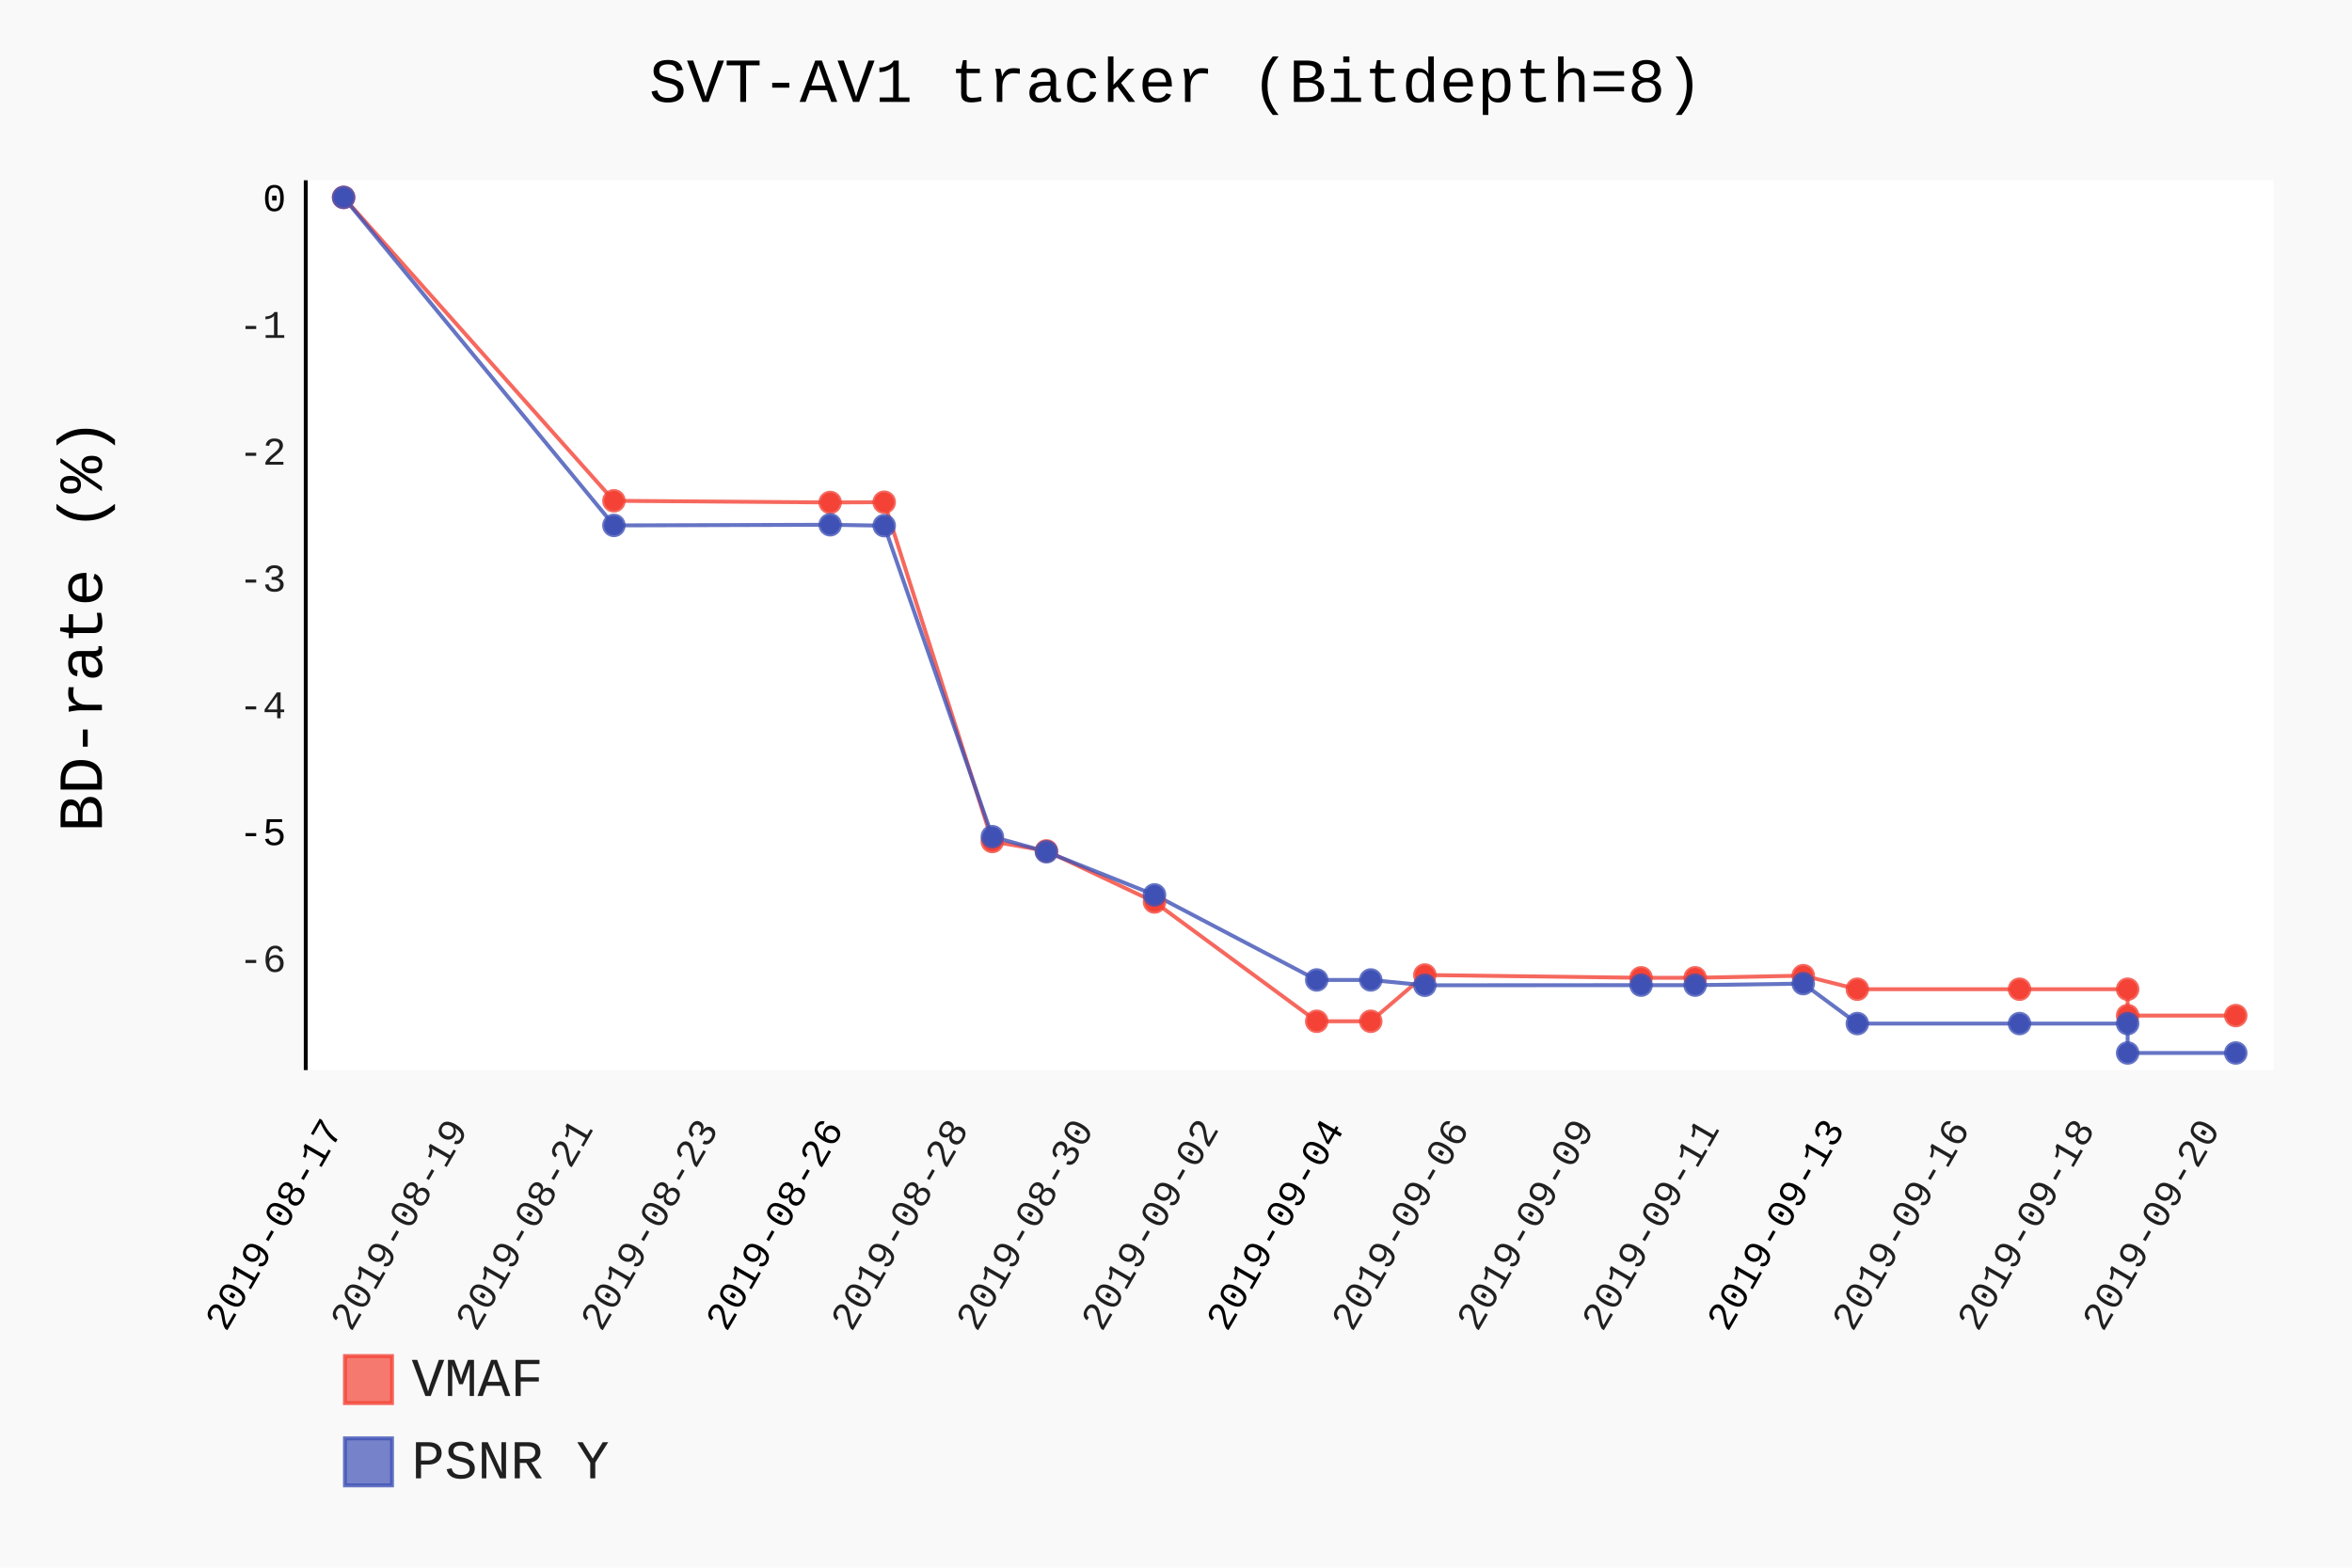
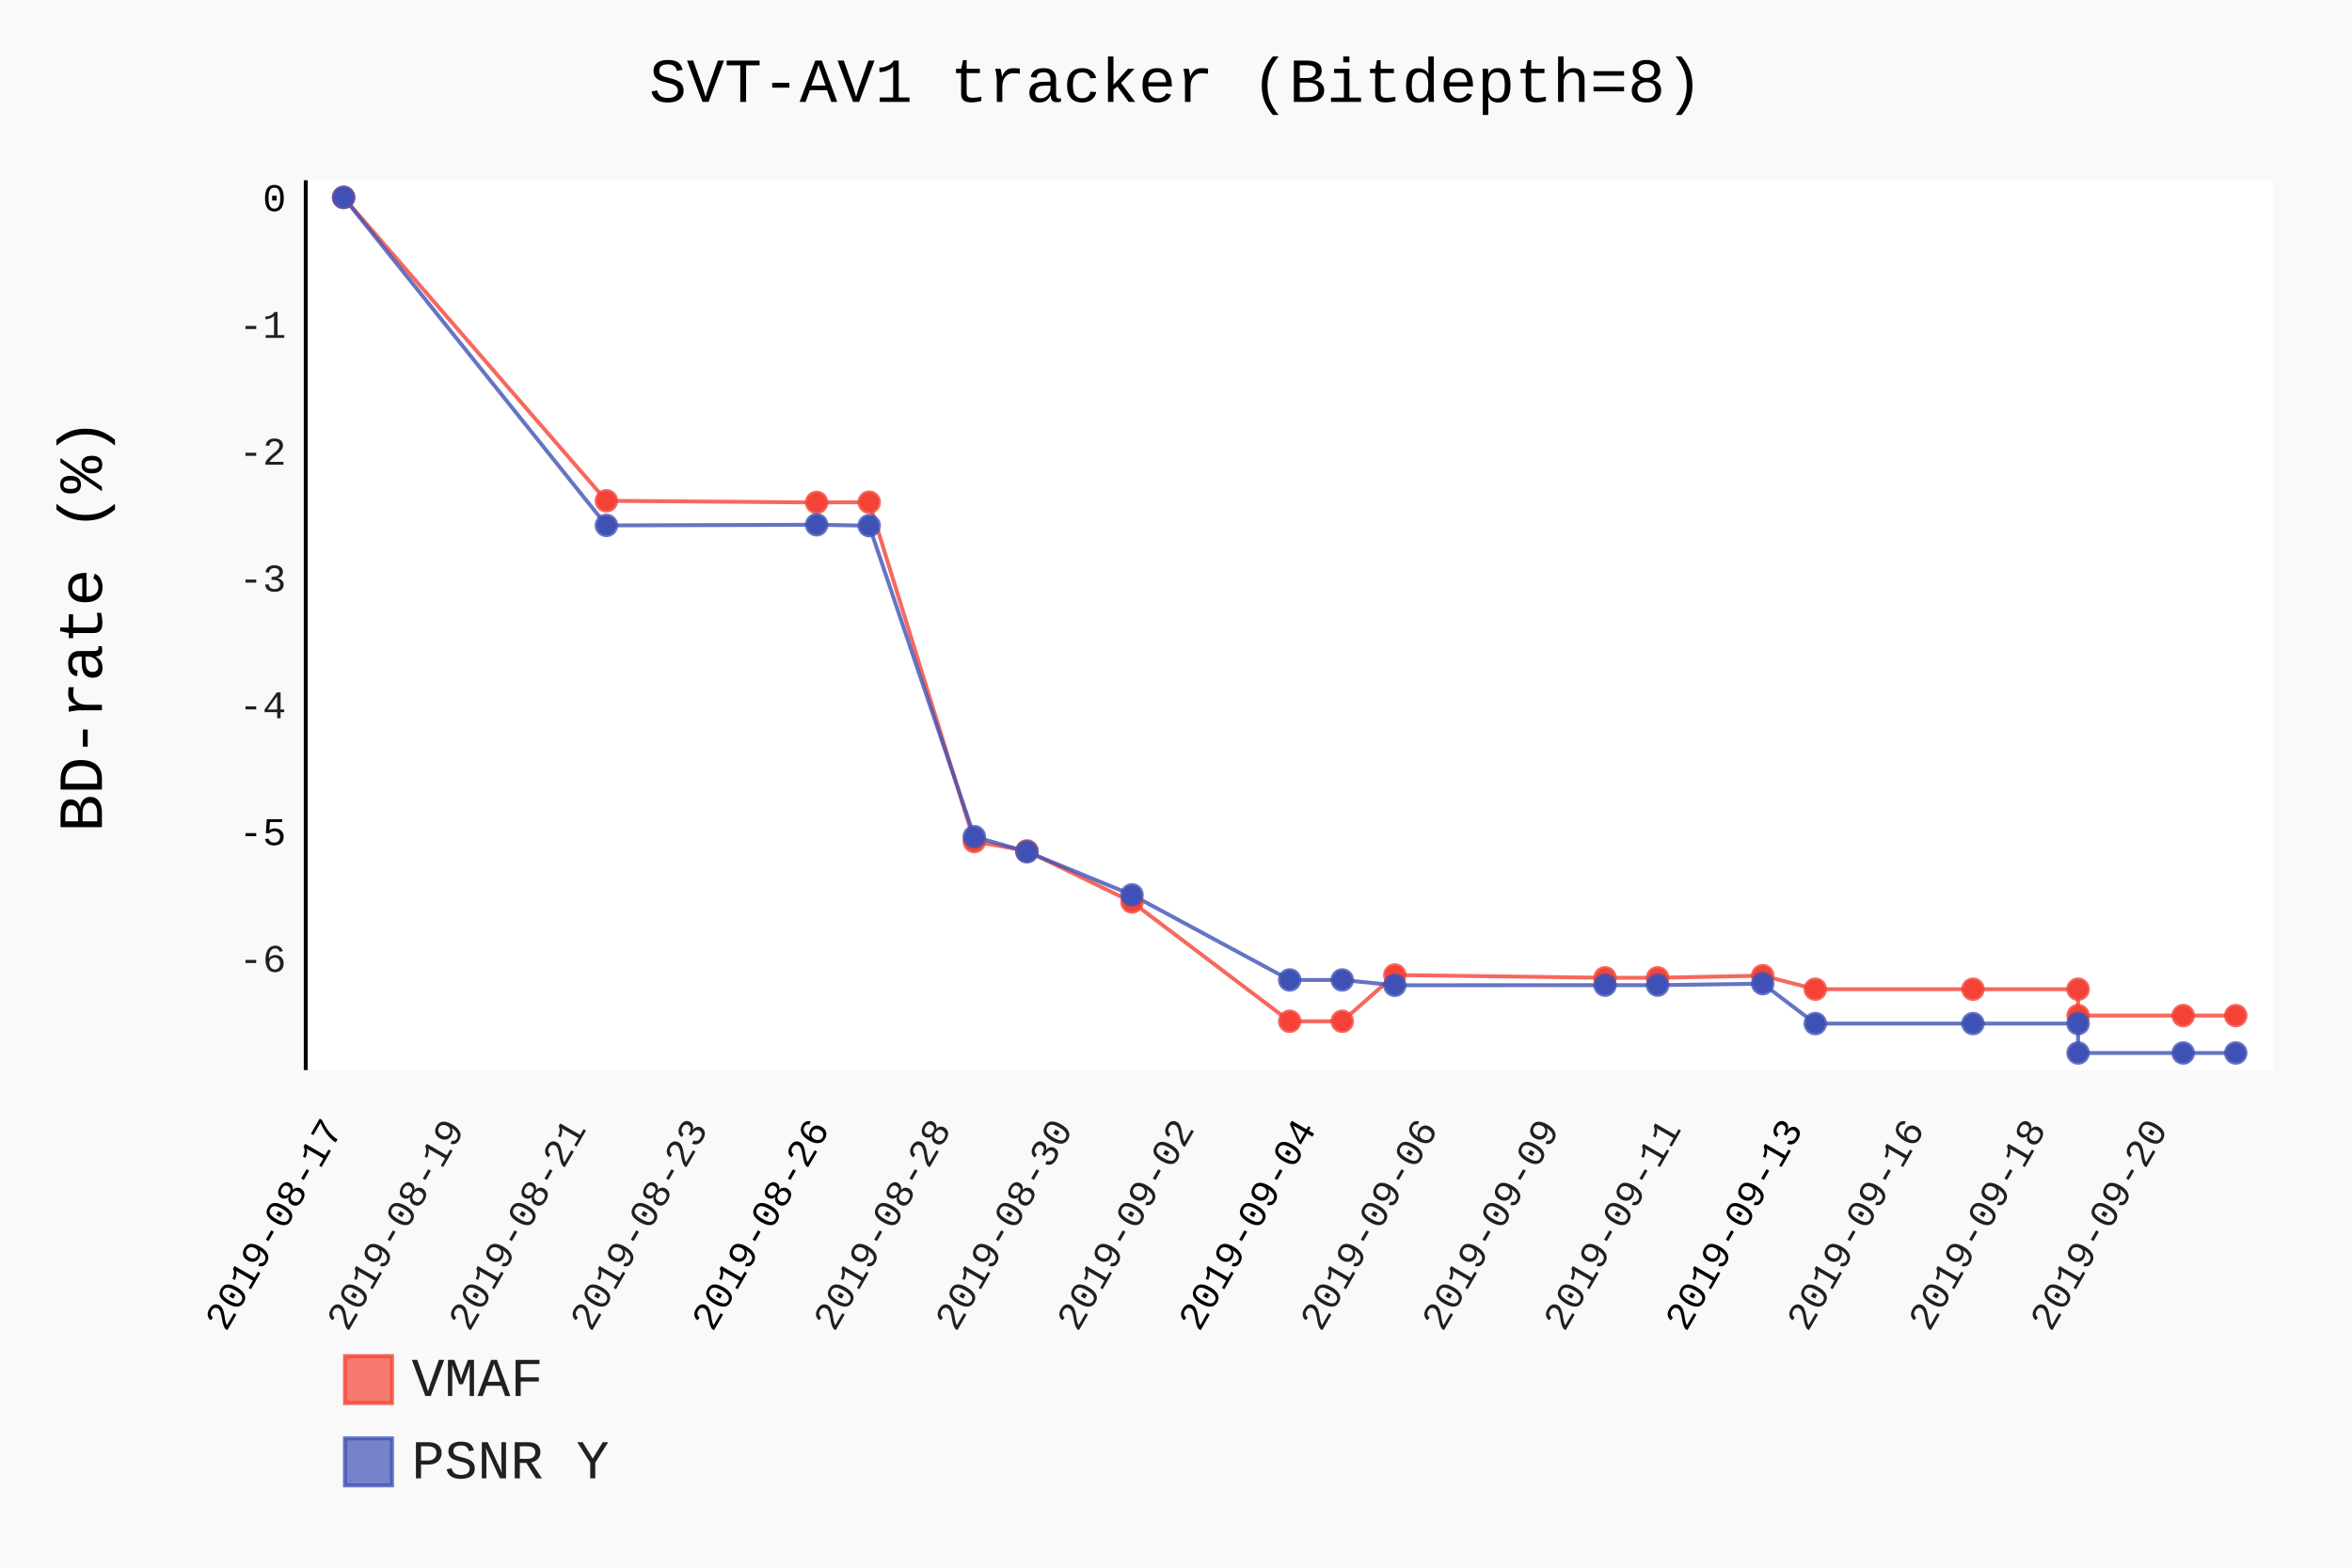
- <svg xmlns="http://www.w3.org/2000/svg" class="pygal-chart" id="chart-86fd14a0-5555-443f-96ba-58d657b4d137" viewBox="0 0 600 400">
+ <svg xmlns="http://www.w3.org/2000/svg" class="pygal-chart" id="chart-a7932c20-2fa3-4c7f-84eb-dad9b7ccec70" viewBox="0 0 600 400">
  <defs>
-     <style type="text/css">#chart-86fd14a0-5555-443f-96ba-58d657b4d137{-webkit-user-select:none;-webkit-font-smoothing:antialiased;font-family:Consolas,"Liberation Mono",Menlo,Courier,monospace}#chart-86fd14a0-5555-443f-96ba-58d657b4d137 .title{font-family:Consolas,"Liberation Mono",Menlo,Courier,monospace;font-size:16px}#chart-86fd14a0-5555-443f-96ba-58d657b4d137 .legends .legend text{font-family:Consolas,"Liberation Mono",Menlo,Courier,monospace;font-size:14px}#chart-86fd14a0-5555-443f-96ba-58d657b4d137 .axis text{font-family:Consolas,"Liberation Mono",Menlo,Courier,monospace;font-size:10px}#chart-86fd14a0-5555-443f-96ba-58d657b4d137 .axis text.major{font-family:Consolas,"Liberation Mono",Menlo,Courier,monospace;font-size:10px}#chart-86fd14a0-5555-443f-96ba-58d657b4d137 .text-overlay text.value{font-family:Consolas,"Liberation Mono",Menlo,Courier,monospace;font-size:16px}#chart-86fd14a0-5555-443f-96ba-58d657b4d137 .text-overlay text.label{font-family:Consolas,"Liberation Mono",Menlo,Courier,monospace;font-size:10px}#chart-86fd14a0-5555-443f-96ba-58d657b4d137 .tooltip{font-family:Consolas,"Liberation Mono",Menlo,Courier,monospace;font-size:14px}#chart-86fd14a0-5555-443f-96ba-58d657b4d137 text.no_data{font-family:Consolas,"Liberation Mono",Menlo,Courier,monospace;font-size:64px}
- #chart-86fd14a0-5555-443f-96ba-58d657b4d137{background-color:rgba(249,249,249,1)}#chart-86fd14a0-5555-443f-96ba-58d657b4d137 path,#chart-86fd14a0-5555-443f-96ba-58d657b4d137 line,#chart-86fd14a0-5555-443f-96ba-58d657b4d137 rect,#chart-86fd14a0-5555-443f-96ba-58d657b4d137 circle{-webkit-transition:150ms;-moz-transition:150ms;transition:150ms}#chart-86fd14a0-5555-443f-96ba-58d657b4d137 .graph &gt; .background{fill:rgba(249,249,249,1)}#chart-86fd14a0-5555-443f-96ba-58d657b4d137 .plot &gt; .background{fill:rgba(255,255,255,1)}#chart-86fd14a0-5555-443f-96ba-58d657b4d137 .graph{fill:rgba(0,0,0,.87)}#chart-86fd14a0-5555-443f-96ba-58d657b4d137 text.no_data{fill:rgba(0,0,0,1)}#chart-86fd14a0-5555-443f-96ba-58d657b4d137 .title{fill:rgba(0,0,0,1)}#chart-86fd14a0-5555-443f-96ba-58d657b4d137 .legends .legend text{fill:rgba(0,0,0,.87)}#chart-86fd14a0-5555-443f-96ba-58d657b4d137 .legends .legend:hover text{fill:rgba(0,0,0,1)}#chart-86fd14a0-5555-443f-96ba-58d657b4d137 .axis .line{stroke:rgba(0,0,0,1)}#chart-86fd14a0-5555-443f-96ba-58d657b4d137 .axis .guide.line{stroke:rgba(0,0,0,.54)}#chart-86fd14a0-5555-443f-96ba-58d657b4d137 .axis .major.line{stroke:rgba(0,0,0,.87)}#chart-86fd14a0-5555-443f-96ba-58d657b4d137 .axis text.major{fill:rgba(0,0,0,1)}#chart-86fd14a0-5555-443f-96ba-58d657b4d137 .axis.y .guides:hover .guide.line,#chart-86fd14a0-5555-443f-96ba-58d657b4d137 .line-graph .axis.x .guides:hover .guide.line,#chart-86fd14a0-5555-443f-96ba-58d657b4d137 .stackedline-graph .axis.x .guides:hover .guide.line,#chart-86fd14a0-5555-443f-96ba-58d657b4d137 .xy-graph .axis.x .guides:hover .guide.line{stroke:rgba(0,0,0,1)}#chart-86fd14a0-5555-443f-96ba-58d657b4d137 .axis .guides:hover text{fill:rgba(0,0,0,1)}#chart-86fd14a0-5555-443f-96ba-58d657b4d137 .reactive{fill-opacity:.7;stroke-opacity:.8}#chart-86fd14a0-5555-443f-96ba-58d657b4d137 .ci{stroke:rgba(0,0,0,.87)}#chart-86fd14a0-5555-443f-96ba-58d657b4d137 .reactive.active,#chart-86fd14a0-5555-443f-96ba-58d657b4d137 .active .reactive{fill-opacity:.8;stroke-opacity:.9;stroke-width:4}#chart-86fd14a0-5555-443f-96ba-58d657b4d137 .ci .reactive.active{stroke-width:1.5}#chart-86fd14a0-5555-443f-96ba-58d657b4d137 .series text{fill:rgba(0,0,0,1)}#chart-86fd14a0-5555-443f-96ba-58d657b4d137 .tooltip rect{fill:rgba(255,255,255,1);stroke:rgba(0,0,0,1);-webkit-transition:opacity 150ms;-moz-transition:opacity 150ms;transition:opacity 150ms}#chart-86fd14a0-5555-443f-96ba-58d657b4d137 .tooltip .label{fill:rgba(0,0,0,.87)}#chart-86fd14a0-5555-443f-96ba-58d657b4d137 .tooltip .label{fill:rgba(0,0,0,.87)}#chart-86fd14a0-5555-443f-96ba-58d657b4d137 .tooltip .legend{font-size:.8em;fill:rgba(0,0,0,.54)}#chart-86fd14a0-5555-443f-96ba-58d657b4d137 .tooltip .x_label{font-size:.6em;fill:rgba(0,0,0,1)}#chart-86fd14a0-5555-443f-96ba-58d657b4d137 .tooltip .xlink{font-size:.5em;text-decoration:underline}#chart-86fd14a0-5555-443f-96ba-58d657b4d137 .tooltip .value{font-size:1.5em}#chart-86fd14a0-5555-443f-96ba-58d657b4d137 .bound{font-size:.5em}#chart-86fd14a0-5555-443f-96ba-58d657b4d137 .max-value{font-size:.75em;fill:rgba(0,0,0,.54)}#chart-86fd14a0-5555-443f-96ba-58d657b4d137 .map-element{fill:rgba(255,255,255,1);stroke:rgba(0,0,0,.54) !important}#chart-86fd14a0-5555-443f-96ba-58d657b4d137 .map-element .reactive{fill-opacity:inherit;stroke-opacity:inherit}#chart-86fd14a0-5555-443f-96ba-58d657b4d137 .color-0,#chart-86fd14a0-5555-443f-96ba-58d657b4d137 .color-0 a:visited{stroke:#F44336;fill:#F44336}#chart-86fd14a0-5555-443f-96ba-58d657b4d137 .color-1,#chart-86fd14a0-5555-443f-96ba-58d657b4d137 .color-1 a:visited{stroke:#3F51B5;fill:#3F51B5}#chart-86fd14a0-5555-443f-96ba-58d657b4d137 .text-overlay .color-0 text{fill:black}#chart-86fd14a0-5555-443f-96ba-58d657b4d137 .text-overlay .color-1 text{fill:black}
- #chart-86fd14a0-5555-443f-96ba-58d657b4d137 text.no_data{text-anchor:middle}#chart-86fd14a0-5555-443f-96ba-58d657b4d137 .guide.line{fill:none}#chart-86fd14a0-5555-443f-96ba-58d657b4d137 .centered{text-anchor:middle}#chart-86fd14a0-5555-443f-96ba-58d657b4d137 .title{text-anchor:middle}#chart-86fd14a0-5555-443f-96ba-58d657b4d137 .legends .legend text{fill-opacity:1}#chart-86fd14a0-5555-443f-96ba-58d657b4d137 .axis.x text{text-anchor:middle}#chart-86fd14a0-5555-443f-96ba-58d657b4d137 .axis.x:not(.web) text[transform]{text-anchor:start}#chart-86fd14a0-5555-443f-96ba-58d657b4d137 .axis.x:not(.web) text[transform].backwards{text-anchor:end}#chart-86fd14a0-5555-443f-96ba-58d657b4d137 .axis.y text{text-anchor:end}#chart-86fd14a0-5555-443f-96ba-58d657b4d137 .axis.y text[transform].backwards{text-anchor:start}#chart-86fd14a0-5555-443f-96ba-58d657b4d137 .axis.y2 text{text-anchor:start}#chart-86fd14a0-5555-443f-96ba-58d657b4d137 .axis.y2 text[transform].backwards{text-anchor:end}#chart-86fd14a0-5555-443f-96ba-58d657b4d137 .axis .guide.line{stroke-dasharray:4,4}#chart-86fd14a0-5555-443f-96ba-58d657b4d137 .axis .major.guide.line{stroke-dasharray:6,6}#chart-86fd14a0-5555-443f-96ba-58d657b4d137 .horizontal .axis.y .guide.line,#chart-86fd14a0-5555-443f-96ba-58d657b4d137 .horizontal .axis.y2 .guide.line,#chart-86fd14a0-5555-443f-96ba-58d657b4d137 .vertical .axis.x .guide.line{opacity:0}#chart-86fd14a0-5555-443f-96ba-58d657b4d137 .horizontal .axis.always_show .guide.line,#chart-86fd14a0-5555-443f-96ba-58d657b4d137 .vertical .axis.always_show .guide.line{opacity:1 !important}#chart-86fd14a0-5555-443f-96ba-58d657b4d137 .axis.y .guides:hover .guide.line,#chart-86fd14a0-5555-443f-96ba-58d657b4d137 .axis.y2 .guides:hover .guide.line,#chart-86fd14a0-5555-443f-96ba-58d657b4d137 .axis.x .guides:hover .guide.line{opacity:1}#chart-86fd14a0-5555-443f-96ba-58d657b4d137 .axis .guides:hover text{opacity:1}#chart-86fd14a0-5555-443f-96ba-58d657b4d137 .nofill{fill:none}#chart-86fd14a0-5555-443f-96ba-58d657b4d137 .subtle-fill{fill-opacity:.2}#chart-86fd14a0-5555-443f-96ba-58d657b4d137 .dot{stroke-width:1px;fill-opacity:1}#chart-86fd14a0-5555-443f-96ba-58d657b4d137 .dot.active{stroke-width:5px}#chart-86fd14a0-5555-443f-96ba-58d657b4d137 .dot.negative{fill:transparent}#chart-86fd14a0-5555-443f-96ba-58d657b4d137 text,#chart-86fd14a0-5555-443f-96ba-58d657b4d137 tspan{stroke:none !important}#chart-86fd14a0-5555-443f-96ba-58d657b4d137 .series text.active{opacity:1}#chart-86fd14a0-5555-443f-96ba-58d657b4d137 .tooltip rect{fill-opacity:.95;stroke-width:.5}#chart-86fd14a0-5555-443f-96ba-58d657b4d137 .tooltip text{fill-opacity:1}#chart-86fd14a0-5555-443f-96ba-58d657b4d137 .showable{visibility:hidden}#chart-86fd14a0-5555-443f-96ba-58d657b4d137 .showable.shown{visibility:visible}#chart-86fd14a0-5555-443f-96ba-58d657b4d137 .gauge-background{fill:rgba(229,229,229,1);stroke:none}#chart-86fd14a0-5555-443f-96ba-58d657b4d137 .bg-lines{stroke:rgba(249,249,249,1);stroke-width:2px}</style>
+     <style type="text/css">#chart-a7932c20-2fa3-4c7f-84eb-dad9b7ccec70{-webkit-user-select:none;-webkit-font-smoothing:antialiased;font-family:Consolas,"Liberation Mono",Menlo,Courier,monospace}#chart-a7932c20-2fa3-4c7f-84eb-dad9b7ccec70 .title{font-family:Consolas,"Liberation Mono",Menlo,Courier,monospace;font-size:16px}#chart-a7932c20-2fa3-4c7f-84eb-dad9b7ccec70 .legends .legend text{font-family:Consolas,"Liberation Mono",Menlo,Courier,monospace;font-size:14px}#chart-a7932c20-2fa3-4c7f-84eb-dad9b7ccec70 .axis text{font-family:Consolas,"Liberation Mono",Menlo,Courier,monospace;font-size:10px}#chart-a7932c20-2fa3-4c7f-84eb-dad9b7ccec70 .axis text.major{font-family:Consolas,"Liberation Mono",Menlo,Courier,monospace;font-size:10px}#chart-a7932c20-2fa3-4c7f-84eb-dad9b7ccec70 .text-overlay text.value{font-family:Consolas,"Liberation Mono",Menlo,Courier,monospace;font-size:16px}#chart-a7932c20-2fa3-4c7f-84eb-dad9b7ccec70 .text-overlay text.label{font-family:Consolas,"Liberation Mono",Menlo,Courier,monospace;font-size:10px}#chart-a7932c20-2fa3-4c7f-84eb-dad9b7ccec70 .tooltip{font-family:Consolas,"Liberation Mono",Menlo,Courier,monospace;font-size:14px}#chart-a7932c20-2fa3-4c7f-84eb-dad9b7ccec70 text.no_data{font-family:Consolas,"Liberation Mono",Menlo,Courier,monospace;font-size:64px}
+ #chart-a7932c20-2fa3-4c7f-84eb-dad9b7ccec70{background-color:rgba(249,249,249,1)}#chart-a7932c20-2fa3-4c7f-84eb-dad9b7ccec70 path,#chart-a7932c20-2fa3-4c7f-84eb-dad9b7ccec70 line,#chart-a7932c20-2fa3-4c7f-84eb-dad9b7ccec70 rect,#chart-a7932c20-2fa3-4c7f-84eb-dad9b7ccec70 circle{-webkit-transition:150ms;-moz-transition:150ms;transition:150ms}#chart-a7932c20-2fa3-4c7f-84eb-dad9b7ccec70 .graph &gt; .background{fill:rgba(249,249,249,1)}#chart-a7932c20-2fa3-4c7f-84eb-dad9b7ccec70 .plot &gt; .background{fill:rgba(255,255,255,1)}#chart-a7932c20-2fa3-4c7f-84eb-dad9b7ccec70 .graph{fill:rgba(0,0,0,.87)}#chart-a7932c20-2fa3-4c7f-84eb-dad9b7ccec70 text.no_data{fill:rgba(0,0,0,1)}#chart-a7932c20-2fa3-4c7f-84eb-dad9b7ccec70 .title{fill:rgba(0,0,0,1)}#chart-a7932c20-2fa3-4c7f-84eb-dad9b7ccec70 .legends .legend text{fill:rgba(0,0,0,.87)}#chart-a7932c20-2fa3-4c7f-84eb-dad9b7ccec70 .legends .legend:hover text{fill:rgba(0,0,0,1)}#chart-a7932c20-2fa3-4c7f-84eb-dad9b7ccec70 .axis .line{stroke:rgba(0,0,0,1)}#chart-a7932c20-2fa3-4c7f-84eb-dad9b7ccec70 .axis .guide.line{stroke:rgba(0,0,0,.54)}#chart-a7932c20-2fa3-4c7f-84eb-dad9b7ccec70 .axis .major.line{stroke:rgba(0,0,0,.87)}#chart-a7932c20-2fa3-4c7f-84eb-dad9b7ccec70 .axis text.major{fill:rgba(0,0,0,1)}#chart-a7932c20-2fa3-4c7f-84eb-dad9b7ccec70 .axis.y .guides:hover .guide.line,#chart-a7932c20-2fa3-4c7f-84eb-dad9b7ccec70 .line-graph .axis.x .guides:hover .guide.line,#chart-a7932c20-2fa3-4c7f-84eb-dad9b7ccec70 .stackedline-graph .axis.x .guides:hover .guide.line,#chart-a7932c20-2fa3-4c7f-84eb-dad9b7ccec70 .xy-graph .axis.x .guides:hover .guide.line{stroke:rgba(0,0,0,1)}#chart-a7932c20-2fa3-4c7f-84eb-dad9b7ccec70 .axis .guides:hover text{fill:rgba(0,0,0,1)}#chart-a7932c20-2fa3-4c7f-84eb-dad9b7ccec70 .reactive{fill-opacity:.7;stroke-opacity:.8}#chart-a7932c20-2fa3-4c7f-84eb-dad9b7ccec70 .ci{stroke:rgba(0,0,0,.87)}#chart-a7932c20-2fa3-4c7f-84eb-dad9b7ccec70 .reactive.active,#chart-a7932c20-2fa3-4c7f-84eb-dad9b7ccec70 .active .reactive{fill-opacity:.8;stroke-opacity:.9;stroke-width:4}#chart-a7932c20-2fa3-4c7f-84eb-dad9b7ccec70 .ci .reactive.active{stroke-width:1.5}#chart-a7932c20-2fa3-4c7f-84eb-dad9b7ccec70 .series text{fill:rgba(0,0,0,1)}#chart-a7932c20-2fa3-4c7f-84eb-dad9b7ccec70 .tooltip rect{fill:rgba(255,255,255,1);stroke:rgba(0,0,0,1);-webkit-transition:opacity 150ms;-moz-transition:opacity 150ms;transition:opacity 150ms}#chart-a7932c20-2fa3-4c7f-84eb-dad9b7ccec70 .tooltip .label{fill:rgba(0,0,0,.87)}#chart-a7932c20-2fa3-4c7f-84eb-dad9b7ccec70 .tooltip .label{fill:rgba(0,0,0,.87)}#chart-a7932c20-2fa3-4c7f-84eb-dad9b7ccec70 .tooltip .legend{font-size:.8em;fill:rgba(0,0,0,.54)}#chart-a7932c20-2fa3-4c7f-84eb-dad9b7ccec70 .tooltip .x_label{font-size:.6em;fill:rgba(0,0,0,1)}#chart-a7932c20-2fa3-4c7f-84eb-dad9b7ccec70 .tooltip .xlink{font-size:.5em;text-decoration:underline}#chart-a7932c20-2fa3-4c7f-84eb-dad9b7ccec70 .tooltip .value{font-size:1.5em}#chart-a7932c20-2fa3-4c7f-84eb-dad9b7ccec70 .bound{font-size:.5em}#chart-a7932c20-2fa3-4c7f-84eb-dad9b7ccec70 .max-value{font-size:.75em;fill:rgba(0,0,0,.54)}#chart-a7932c20-2fa3-4c7f-84eb-dad9b7ccec70 .map-element{fill:rgba(255,255,255,1);stroke:rgba(0,0,0,.54) !important}#chart-a7932c20-2fa3-4c7f-84eb-dad9b7ccec70 .map-element .reactive{fill-opacity:inherit;stroke-opacity:inherit}#chart-a7932c20-2fa3-4c7f-84eb-dad9b7ccec70 .color-0,#chart-a7932c20-2fa3-4c7f-84eb-dad9b7ccec70 .color-0 a:visited{stroke:#F44336;fill:#F44336}#chart-a7932c20-2fa3-4c7f-84eb-dad9b7ccec70 .color-1,#chart-a7932c20-2fa3-4c7f-84eb-dad9b7ccec70 .color-1 a:visited{stroke:#3F51B5;fill:#3F51B5}#chart-a7932c20-2fa3-4c7f-84eb-dad9b7ccec70 .text-overlay .color-0 text{fill:black}#chart-a7932c20-2fa3-4c7f-84eb-dad9b7ccec70 .text-overlay .color-1 text{fill:black}
+ #chart-a7932c20-2fa3-4c7f-84eb-dad9b7ccec70 text.no_data{text-anchor:middle}#chart-a7932c20-2fa3-4c7f-84eb-dad9b7ccec70 .guide.line{fill:none}#chart-a7932c20-2fa3-4c7f-84eb-dad9b7ccec70 .centered{text-anchor:middle}#chart-a7932c20-2fa3-4c7f-84eb-dad9b7ccec70 .title{text-anchor:middle}#chart-a7932c20-2fa3-4c7f-84eb-dad9b7ccec70 .legends .legend text{fill-opacity:1}#chart-a7932c20-2fa3-4c7f-84eb-dad9b7ccec70 .axis.x text{text-anchor:middle}#chart-a7932c20-2fa3-4c7f-84eb-dad9b7ccec70 .axis.x:not(.web) text[transform]{text-anchor:start}#chart-a7932c20-2fa3-4c7f-84eb-dad9b7ccec70 .axis.x:not(.web) text[transform].backwards{text-anchor:end}#chart-a7932c20-2fa3-4c7f-84eb-dad9b7ccec70 .axis.y text{text-anchor:end}#chart-a7932c20-2fa3-4c7f-84eb-dad9b7ccec70 .axis.y text[transform].backwards{text-anchor:start}#chart-a7932c20-2fa3-4c7f-84eb-dad9b7ccec70 .axis.y2 text{text-anchor:start}#chart-a7932c20-2fa3-4c7f-84eb-dad9b7ccec70 .axis.y2 text[transform].backwards{text-anchor:end}#chart-a7932c20-2fa3-4c7f-84eb-dad9b7ccec70 .axis .guide.line{stroke-dasharray:4,4}#chart-a7932c20-2fa3-4c7f-84eb-dad9b7ccec70 .axis .major.guide.line{stroke-dasharray:6,6}#chart-a7932c20-2fa3-4c7f-84eb-dad9b7ccec70 .horizontal .axis.y .guide.line,#chart-a7932c20-2fa3-4c7f-84eb-dad9b7ccec70 .horizontal .axis.y2 .guide.line,#chart-a7932c20-2fa3-4c7f-84eb-dad9b7ccec70 .vertical .axis.x .guide.line{opacity:0}#chart-a7932c20-2fa3-4c7f-84eb-dad9b7ccec70 .horizontal .axis.always_show .guide.line,#chart-a7932c20-2fa3-4c7f-84eb-dad9b7ccec70 .vertical .axis.always_show .guide.line{opacity:1 !important}#chart-a7932c20-2fa3-4c7f-84eb-dad9b7ccec70 .axis.y .guides:hover .guide.line,#chart-a7932c20-2fa3-4c7f-84eb-dad9b7ccec70 .axis.y2 .guides:hover .guide.line,#chart-a7932c20-2fa3-4c7f-84eb-dad9b7ccec70 .axis.x .guides:hover .guide.line{opacity:1}#chart-a7932c20-2fa3-4c7f-84eb-dad9b7ccec70 .axis .guides:hover text{opacity:1}#chart-a7932c20-2fa3-4c7f-84eb-dad9b7ccec70 .nofill{fill:none}#chart-a7932c20-2fa3-4c7f-84eb-dad9b7ccec70 .subtle-fill{fill-opacity:.2}#chart-a7932c20-2fa3-4c7f-84eb-dad9b7ccec70 .dot{stroke-width:1px;fill-opacity:1}#chart-a7932c20-2fa3-4c7f-84eb-dad9b7ccec70 .dot.active{stroke-width:5px}#chart-a7932c20-2fa3-4c7f-84eb-dad9b7ccec70 .dot.negative{fill:transparent}#chart-a7932c20-2fa3-4c7f-84eb-dad9b7ccec70 text,#chart-a7932c20-2fa3-4c7f-84eb-dad9b7ccec70 tspan{stroke:none !important}#chart-a7932c20-2fa3-4c7f-84eb-dad9b7ccec70 .series text.active{opacity:1}#chart-a7932c20-2fa3-4c7f-84eb-dad9b7ccec70 .tooltip rect{fill-opacity:.95;stroke-width:.5}#chart-a7932c20-2fa3-4c7f-84eb-dad9b7ccec70 .tooltip text{fill-opacity:1}#chart-a7932c20-2fa3-4c7f-84eb-dad9b7ccec70 .showable{visibility:hidden}#chart-a7932c20-2fa3-4c7f-84eb-dad9b7ccec70 .showable.shown{visibility:visible}#chart-a7932c20-2fa3-4c7f-84eb-dad9b7ccec70 .gauge-background{fill:rgba(229,229,229,1);stroke:none}#chart-a7932c20-2fa3-4c7f-84eb-dad9b7ccec70 .bg-lines{stroke:rgba(249,249,249,1);stroke-width:2px}</style>
  </defs>
  <g class="graph datetimeline-graph vertical">
    <rect class="background" height="400" width="600" x="0" y="0" />
    <g class="plot" transform="translate(78, 46)">
      <rect class="background" height="227.038" width="502.0" x="0" y="0" />
      <g class="axis y">
        <g class="guides">
          <text class="" x="-5" y="201.974">-6</text>
        </g>
        <g class="guides">
          <text class="major" x="-5" y="169.622">-5</text>
        </g>
        <g class="guides">
          <text class="" x="-5" y="137.271">-4</text>
        </g>
        <g class="guides">
          <text class="" x="-5" y="104.92">-3</text>
        </g>
        <g class="guides">
          <text class="" x="-5" y="72.569">-2</text>
        </g>
        <g class="guides">
          <text class="" x="-5" y="40.217">-1</text>
        </g>
        <g class="guides">
          <text class="major" x="-5" y="7.866">0</text>
        </g>
      </g>
      <g class="axis x">
        <path class="line" d="M0 0 v227.038" />
        <g class="guides">
          <path class="major guide line" d="M9.654 0 v227.038" />
          <text class="major backwards" transform="rotate(300 9.653846 242.0385)" x="9.654" y="242.038">2019-08-17</text>
        </g>
        <g class="guides">
-           <path class="guide line" d="M41.578 0 v227.038" />
-           <text class="backwards" transform="rotate(300 41.57794 242.0385)" x="41.578" y="242.038">2019-08-19</text>
-         </g>
-         <g class="guides">
-           <path class="guide line" d="M73.502 0 v227.038" />
-           <text class="backwards" transform="rotate(300 73.50204 242.0385)" x="73.502" y="242.038">2019-08-21</text>
-         </g>
-         <g class="guides">
-           <path class="guide line" d="M105.426 0 v227.038" />
-           <text class="backwards" transform="rotate(300 105.4261 242.0385)" x="105.426" y="242.038">2019-08-23</text>
-         </g>
-         <g class="guides">
-           <path class="major guide line" d="M137.35 0 v227.038" />
-           <text class="major backwards" transform="rotate(300 137.3502 242.0385)" x="137.35" y="242.038">2019-08-26</text>
-         </g>
-         <g class="guides">
-           <path class="guide line" d="M169.274 0 v227.038" />
-           <text class="backwards" transform="rotate(300 169.2743 242.0385)" x="169.274" y="242.038">2019-08-28</text>
-         </g>
-         <g class="guides">
-           <path class="guide line" d="M201.198 0 v227.038" />
-           <text class="backwards" transform="rotate(300 201.1984 242.0385)" x="201.198" y="242.038">2019-08-30</text>
-         </g>
-         <g class="guides">
-           <path class="guide line" d="M233.123 0 v227.038" />
-           <text class="backwards" transform="rotate(300 233.1225 242.0385)" x="233.123" y="242.038">2019-09-02</text>
-         </g>
-         <g class="guides">
-           <path class="major guide line" d="M265.047 0 v227.038" />
-           <text class="major backwards" transform="rotate(300 265.0466 242.0385)" x="265.047" y="242.038">2019-09-04</text>
-         </g>
-         <g class="guides">
-           <path class="guide line" d="M296.971 0 v227.038" />
-           <text class="backwards" transform="rotate(300 296.9707 242.0385)" x="296.971" y="242.038">2019-09-06</text>
-         </g>
-         <g class="guides">
-           <path class="guide line" d="M328.895 0 v227.038" />
-           <text class="backwards" transform="rotate(300 328.8948 242.0385)" x="328.895" y="242.038">2019-09-09</text>
-         </g>
-         <g class="guides">
-           <path class="guide line" d="M360.819 0 v227.038" />
-           <text class="backwards" transform="rotate(300 360.8189 242.0385)" x="360.819" y="242.038">2019-09-11</text>
-         </g>
-         <g class="guides">
-           <path class="major guide line" d="M392.743 0 v227.038" />
-           <text class="major backwards" transform="rotate(300 392.743 242.0385)" x="392.743" y="242.038">2019-09-13</text>
-         </g>
-         <g class="guides">
-           <path class="guide line" d="M424.667 0 v227.038" />
-           <text class="backwards" transform="rotate(300 424.6671 242.0385)" x="424.667" y="242.038">2019-09-16</text>
-         </g>
-         <g class="guides">
-           <path class="guide line" d="M456.591 0 v227.038" />
-           <text class="backwards" transform="rotate(300 456.5912 242.0385)" x="456.591" y="242.038">2019-09-18</text>
-         </g>
-         <g class="guides">
-           <path class="guide line" d="M488.515 0 v227.038" />
-           <text class="backwards" transform="rotate(300 488.5153 242.0385)" x="488.515" y="242.038">2019-09-20</text>
+           <path class="guide line" d="M40.691 0 v227.038" />
+           <text class="backwards" transform="rotate(300 40.69116 242.0385)" x="40.691" y="242.038">2019-08-19</text>
+         </g>
+         <g class="guides">
+           <path class="guide line" d="M71.728 0 v227.038" />
+           <text class="backwards" transform="rotate(300 71.72847 242.0385)" x="71.728" y="242.038">2019-08-21</text>
+         </g>
+         <g class="guides">
+           <path class="guide line" d="M102.766 0 v227.038" />
+           <text class="backwards" transform="rotate(300 102.7658 242.0385)" x="102.766" y="242.038">2019-08-23</text>
+         </g>
+         <g class="guides">
+           <path class="major guide line" d="M133.803 0 v227.038" />
+           <text class="major backwards" transform="rotate(300 133.8031 242.0385)" x="133.803" y="242.038">2019-08-26</text>
+         </g>
+         <g class="guides">
+           <path class="guide line" d="M164.84 0 v227.038" />
+           <text class="backwards" transform="rotate(300 164.8404 242.0385)" x="164.84" y="242.038">2019-08-28</text>
+         </g>
+         <g class="guides">
+           <path class="guide line" d="M195.878 0 v227.038" />
+           <text class="backwards" transform="rotate(300 195.8777 242.0385)" x="195.878" y="242.038">2019-08-30</text>
+         </g>
+         <g class="guides">
+           <path class="guide line" d="M226.915 0 v227.038" />
+           <text class="backwards" transform="rotate(300 226.915 242.0385)" x="226.915" y="242.038">2019-09-02</text>
+         </g>
+         <g class="guides">
+           <path class="major guide line" d="M257.952 0 v227.038" />
+           <text class="major backwards" transform="rotate(300 257.9524 242.0385)" x="257.952" y="242.038">2019-09-04</text>
+         </g>
+         <g class="guides">
+           <path class="guide line" d="M288.99 0 v227.038" />
+           <text class="backwards" transform="rotate(300 288.9897 242.0385)" x="288.99" y="242.038">2019-09-06</text>
+         </g>
+         <g class="guides">
+           <path class="guide line" d="M320.027 0 v227.038" />
+           <text class="backwards" transform="rotate(300 320.027 242.0385)" x="320.027" y="242.038">2019-09-09</text>
+         </g>
+         <g class="guides">
+           <path class="guide line" d="M351.064 0 v227.038" />
+           <text class="backwards" transform="rotate(300 351.0643 242.0385)" x="351.064" y="242.038">2019-09-11</text>
+         </g>
+         <g class="guides">
+           <path class="major guide line" d="M382.102 0 v227.038" />
+           <text class="major backwards" transform="rotate(300 382.1016 242.0385)" x="382.102" y="242.038">2019-09-13</text>
+         </g>
+         <g class="guides">
+           <path class="guide line" d="M413.139 0 v227.038" />
+           <text class="backwards" transform="rotate(300 413.1389 242.0385)" x="413.139" y="242.038">2019-09-16</text>
+         </g>
+         <g class="guides">
+           <path class="guide line" d="M444.176 0 v227.038" />
+           <text class="backwards" transform="rotate(300 444.1762 242.0385)" x="444.176" y="242.038">2019-09-18</text>
+         </g>
+         <g class="guides">
+           <path class="guide line" d="M475.214 0 v227.038" />
+           <text class="backwards" transform="rotate(300 475.2136 242.0385)" x="475.214" y="242.038">2019-09-20</text>
        </g>
      </g>
      <g class="series serie-0 color-0">
-         <path class="line reactive nofill" d="M9.654 4.366 L78.61 81.783 133.775 82.203 147.566 82.139 175.148 168.71 188.94 171.104 216.522 184.142 257.896 214.585 271.687 214.585 285.478 202.776 340.643 203.488 354.434 203.488 382.016 202.938 395.808 206.4 437.181 206.4 464.764 206.4 464.764 213.129 492.346 213.129" />
+         <path class="line reactive nofill" d="M9.654 4.366 L76.694 81.783 130.327 82.203 143.735 82.139 170.551 168.71 183.959 171.104 210.776 184.142 251 214.585 264.408 214.585 277.816 202.776 331.449 203.488 344.857 203.488 371.673 202.938 385.081 206.4 425.306 206.4 452.122 206.4 452.122 213.129 478.938 213.129 492.346 213.129" />
      </g>
      <g class="series serie-1 color-1">
-         <path class="line reactive nofill" d="M9.654 4.366 L78.61 88.059 133.775 87.897 147.566 88.124 175.148 167.481 188.94 171.331 216.522 182.33 257.896 204.038 271.687 204.038 285.478 205.397 340.643 205.364 354.434 205.364 382.016 204.976 395.808 215.167 437.181 215.167 464.764 215.167 464.764 222.672 492.346 222.672" />
+         <path class="line reactive nofill" d="M9.654 4.366 L76.694 88.059 130.327 87.897 143.735 88.124 170.551 167.481 183.959 171.331 210.776 182.33 251 204.038 264.408 204.038 277.816 205.397 331.449 205.364 344.857 205.364 371.673 204.976 385.081 215.167 425.306 215.167 452.122 215.167 452.122 222.672 478.938 222.672 492.346 222.672" />
      </g>
    </g>
    <g class="titles">
      <text class="title plot_title" x="300.0" y="26">SVT-AV1 tracker (Bitdepth=8)</text>
      <text class="title" transform="rotate(-90 0 159.5192)" x="0" y="185.519">BD-rate (%)</text>
    </g>
    <g class="plot overlay" transform="translate(78, 46)">
      <g class="series serie-0 color-0">
        <g class="dots">
          <circle class="dot reactive tooltip-trigger" cx="9.654" cy="4.366" r="2.5" />
        </g>
        <g class="dots">
-           <circle class="dot reactive tooltip-trigger" cx="78.61" cy="81.783" r="2.5" />
-         </g>
-         <g class="dots">
-           <circle class="dot reactive tooltip-trigger" cx="133.775" cy="82.203" r="2.5" />
-         </g>
-         <g class="dots">
-           <circle class="dot reactive tooltip-trigger" cx="147.566" cy="82.139" r="2.5" />
-         </g>
-         <g class="dots">
-           <circle class="dot reactive tooltip-trigger" cx="175.148" cy="168.71" r="2.5" />
-         </g>
-         <g class="dots">
-           <circle class="dot reactive tooltip-trigger" cx="188.94" cy="171.104" r="2.5" />
-         </g>
-         <g class="dots">
-           <circle class="dot reactive tooltip-trigger" cx="216.522" cy="184.142" r="2.5" />
-         </g>
-         <g class="dots">
-           <circle class="dot reactive tooltip-trigger" cx="257.896" cy="214.585" r="2.5" />
-         </g>
-         <g class="dots">
-           <circle class="dot reactive tooltip-trigger" cx="271.687" cy="214.585" r="2.5" />
-         </g>
-         <g class="dots">
-           <circle class="dot reactive tooltip-trigger" cx="285.478" cy="202.776" r="2.5" />
-         </g>
-         <g class="dots">
-           <circle class="dot reactive tooltip-trigger" cx="340.643" cy="203.488" r="2.5" />
-         </g>
-         <g class="dots">
-           <circle class="dot reactive tooltip-trigger" cx="354.434" cy="203.488" r="2.5" />
-         </g>
-         <g class="dots">
-           <circle class="dot reactive tooltip-trigger" cx="382.016" cy="202.938" r="2.5" />
-         </g>
-         <g class="dots">
-           <circle class="dot reactive tooltip-trigger" cx="395.808" cy="206.4" r="2.5" />
-         </g>
-         <g class="dots">
-           <circle class="dot reactive tooltip-trigger" cx="437.181" cy="206.4" r="2.5" />
-         </g>
-         <g class="dots">
-           <circle class="dot reactive tooltip-trigger" cx="464.764" cy="206.4" r="2.5" />
-         </g>
-         <g class="dots">
-           <circle class="dot reactive tooltip-trigger" cx="464.764" cy="213.129" r="2.5" />
+           <circle class="dot reactive tooltip-trigger" cx="76.694" cy="81.783" r="2.5" />
+         </g>
+         <g class="dots">
+           <circle class="dot reactive tooltip-trigger" cx="130.327" cy="82.203" r="2.5" />
+         </g>
+         <g class="dots">
+           <circle class="dot reactive tooltip-trigger" cx="143.735" cy="82.139" r="2.5" />
+         </g>
+         <g class="dots">
+           <circle class="dot reactive tooltip-trigger" cx="170.551" cy="168.71" r="2.5" />
+         </g>
+         <g class="dots">
+           <circle class="dot reactive tooltip-trigger" cx="183.959" cy="171.104" r="2.5" />
+         </g>
+         <g class="dots">
+           <circle class="dot reactive tooltip-trigger" cx="210.776" cy="184.142" r="2.5" />
+         </g>
+         <g class="dots">
+           <circle class="dot reactive tooltip-trigger" cx="251.0" cy="214.585" r="2.5" />
+         </g>
+         <g class="dots">
+           <circle class="dot reactive tooltip-trigger" cx="264.408" cy="214.585" r="2.5" />
+         </g>
+         <g class="dots">
+           <circle class="dot reactive tooltip-trigger" cx="277.816" cy="202.776" r="2.5" />
+         </g>
+         <g class="dots">
+           <circle class="dot reactive tooltip-trigger" cx="331.449" cy="203.488" r="2.5" />
+         </g>
+         <g class="dots">
+           <circle class="dot reactive tooltip-trigger" cx="344.857" cy="203.488" r="2.5" />
+         </g>
+         <g class="dots">
+           <circle class="dot reactive tooltip-trigger" cx="371.673" cy="202.938" r="2.5" />
+         </g>
+         <g class="dots">
+           <circle class="dot reactive tooltip-trigger" cx="385.081" cy="206.4" r="2.5" />
+         </g>
+         <g class="dots">
+           <circle class="dot reactive tooltip-trigger" cx="425.306" cy="206.4" r="2.5" />
+         </g>
+         <g class="dots">
+           <circle class="dot reactive tooltip-trigger" cx="452.122" cy="206.4" r="2.5" />
+         </g>
+         <g class="dots">
+           <circle class="dot reactive tooltip-trigger" cx="452.122" cy="213.129" r="2.5" />
+         </g>
+         <g class="dots">
+           <circle class="dot reactive tooltip-trigger" cx="478.938" cy="213.129" r="2.5" />
        </g>
        <g class="dots">
          <circle class="dot reactive tooltip-trigger" cx="492.346" cy="213.129" r="2.5" />
        </g>
      </g>
      <g class="series serie-1 color-1">
        <g class="dots">
          <circle class="dot reactive tooltip-trigger" cx="9.654" cy="4.366" r="2.5" />
        </g>
        <g class="dots">
-           <circle class="dot reactive tooltip-trigger" cx="78.61" cy="88.059" r="2.5" />
-         </g>
-         <g class="dots">
-           <circle class="dot reactive tooltip-trigger" cx="133.775" cy="87.897" r="2.5" />
-         </g>
-         <g class="dots">
-           <circle class="dot reactive tooltip-trigger" cx="147.566" cy="88.124" r="2.5" />
-         </g>
-         <g class="dots">
-           <circle class="dot reactive tooltip-trigger" cx="175.148" cy="167.481" r="2.5" />
-         </g>
-         <g class="dots">
-           <circle class="dot reactive tooltip-trigger" cx="188.94" cy="171.331" r="2.5" />
-         </g>
-         <g class="dots">
-           <circle class="dot reactive tooltip-trigger" cx="216.522" cy="182.33" r="2.5" />
-         </g>
-         <g class="dots">
-           <circle class="dot reactive tooltip-trigger" cx="257.896" cy="204.038" r="2.5" />
-         </g>
-         <g class="dots">
-           <circle class="dot reactive tooltip-trigger" cx="271.687" cy="204.038" r="2.5" />
-         </g>
-         <g class="dots">
-           <circle class="dot reactive tooltip-trigger" cx="285.478" cy="205.397" r="2.5" />
-         </g>
-         <g class="dots">
-           <circle class="dot reactive tooltip-trigger" cx="340.643" cy="205.364" r="2.5" />
-         </g>
-         <g class="dots">
-           <circle class="dot reactive tooltip-trigger" cx="354.434" cy="205.364" r="2.5" />
-         </g>
-         <g class="dots">
-           <circle class="dot reactive tooltip-trigger" cx="382.016" cy="204.976" r="2.5" />
-         </g>
-         <g class="dots">
-           <circle class="dot reactive tooltip-trigger" cx="395.808" cy="215.167" r="2.5" />
-         </g>
-         <g class="dots">
-           <circle class="dot reactive tooltip-trigger" cx="437.181" cy="215.167" r="2.5" />
-         </g>
-         <g class="dots">
-           <circle class="dot reactive tooltip-trigger" cx="464.764" cy="215.167" r="2.5" />
-         </g>
-         <g class="dots">
-           <circle class="dot reactive tooltip-trigger" cx="464.764" cy="222.672" r="2.5" />
+           <circle class="dot reactive tooltip-trigger" cx="76.694" cy="88.059" r="2.5" />
+         </g>
+         <g class="dots">
+           <circle class="dot reactive tooltip-trigger" cx="130.327" cy="87.897" r="2.5" />
+         </g>
+         <g class="dots">
+           <circle class="dot reactive tooltip-trigger" cx="143.735" cy="88.124" r="2.5" />
+         </g>
+         <g class="dots">
+           <circle class="dot reactive tooltip-trigger" cx="170.551" cy="167.481" r="2.5" />
+         </g>
+         <g class="dots">
+           <circle class="dot reactive tooltip-trigger" cx="183.959" cy="171.331" r="2.5" />
+         </g>
+         <g class="dots">
+           <circle class="dot reactive tooltip-trigger" cx="210.776" cy="182.33" r="2.5" />
+         </g>
+         <g class="dots">
+           <circle class="dot reactive tooltip-trigger" cx="251.0" cy="204.038" r="2.5" />
+         </g>
+         <g class="dots">
+           <circle class="dot reactive tooltip-trigger" cx="264.408" cy="204.038" r="2.5" />
+         </g>
+         <g class="dots">
+           <circle class="dot reactive tooltip-trigger" cx="277.816" cy="205.397" r="2.5" />
+         </g>
+         <g class="dots">
+           <circle class="dot reactive tooltip-trigger" cx="331.449" cy="205.364" r="2.5" />
+         </g>
+         <g class="dots">
+           <circle class="dot reactive tooltip-trigger" cx="344.857" cy="205.364" r="2.5" />
+         </g>
+         <g class="dots">
+           <circle class="dot reactive tooltip-trigger" cx="371.673" cy="204.976" r="2.5" />
+         </g>
+         <g class="dots">
+           <circle class="dot reactive tooltip-trigger" cx="385.081" cy="215.167" r="2.5" />
+         </g>
+         <g class="dots">
+           <circle class="dot reactive tooltip-trigger" cx="425.306" cy="215.167" r="2.5" />
+         </g>
+         <g class="dots">
+           <circle class="dot reactive tooltip-trigger" cx="452.122" cy="215.167" r="2.5" />
+         </g>
+         <g class="dots">
+           <circle class="dot reactive tooltip-trigger" cx="452.122" cy="222.672" r="2.5" />
+         </g>
+         <g class="dots">
+           <circle class="dot reactive tooltip-trigger" cx="478.938" cy="222.672" r="2.5" />
        </g>
        <g class="dots">
          <circle class="dot reactive tooltip-trigger" cx="492.346" cy="222.672" r="2.5" />
        </g>
      </g>
    </g>
    <g class="plot text-overlay" transform="translate(78, 46)">
      <g class="series serie-0 color-0" />
      <g class="series serie-1 color-1" />
    </g>
    <g class="plot tooltip-overlay" transform="translate(78, 46)">
      <g class="tooltip" style="opacity: 0" transform="translate(0 0)">
        <rect class="tooltip-box" height="0" rx="0" ry="0" width="0" />
        <g class="text" />
      </g>
    </g>
    <g class="legends" transform="translate(88, 345)">
      <g class="legend reactive activate-serie" id="activate-serie-0">
        <rect class="color-0 reactive" height="12" width="12" x="0.0" y="1.0" />
        <text x="17.0" y="11.2">VMAF</text>
      </g>
      <g class="legend reactive activate-serie" id="activate-serie-1">
        <rect class="color-1 reactive" height="12" width="12" x="0.0" y="22.0" />
        <text x="17.0" y="32.2">PSNR Y</text>
      </g>
    </g>
  </g>
</svg>
